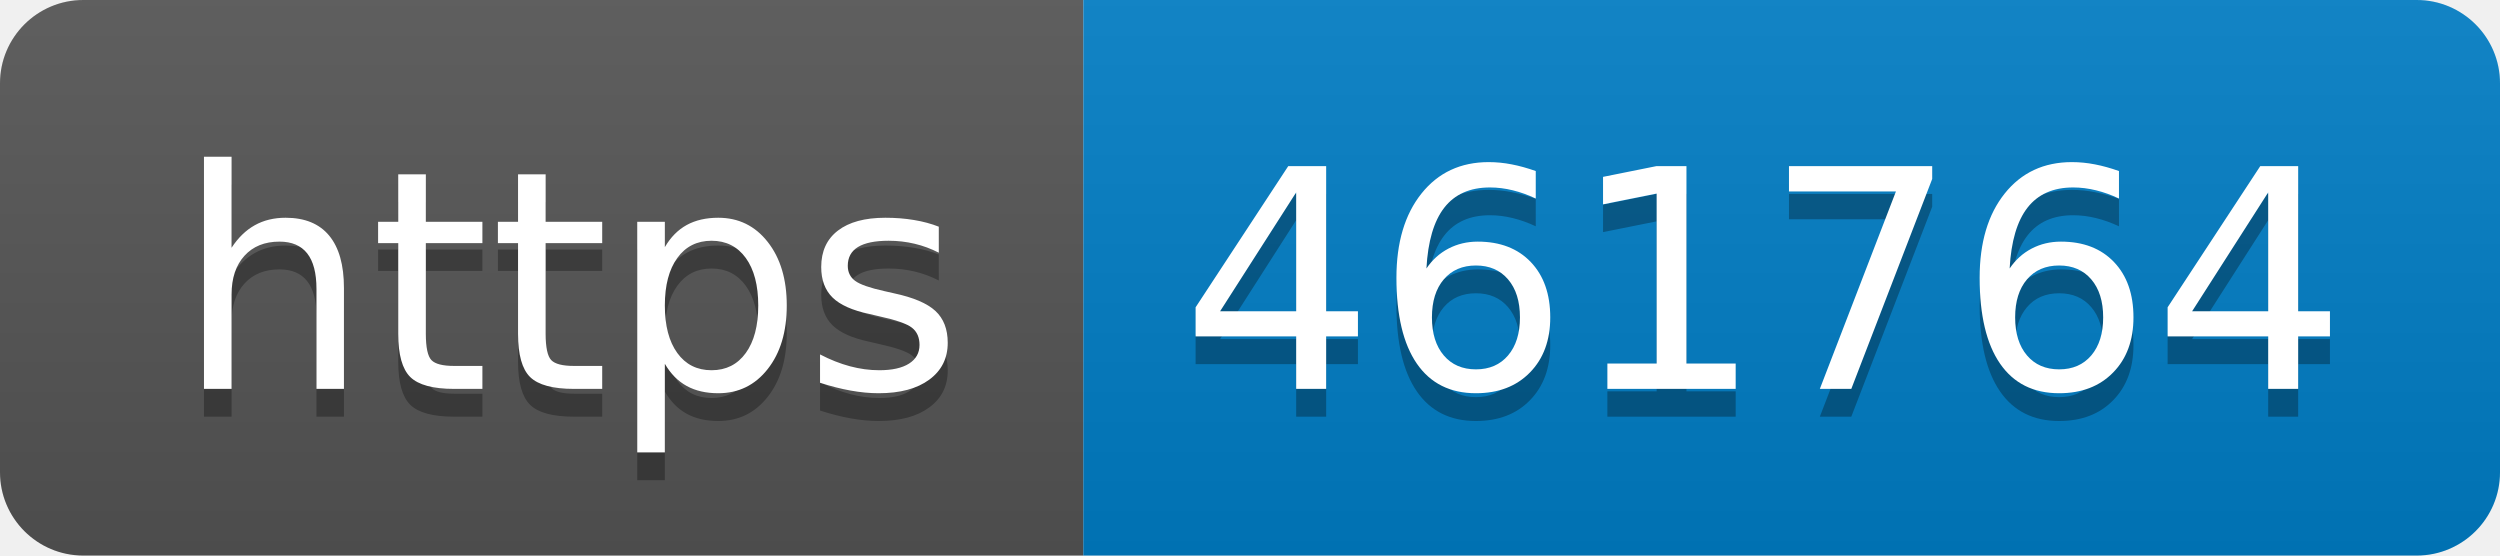
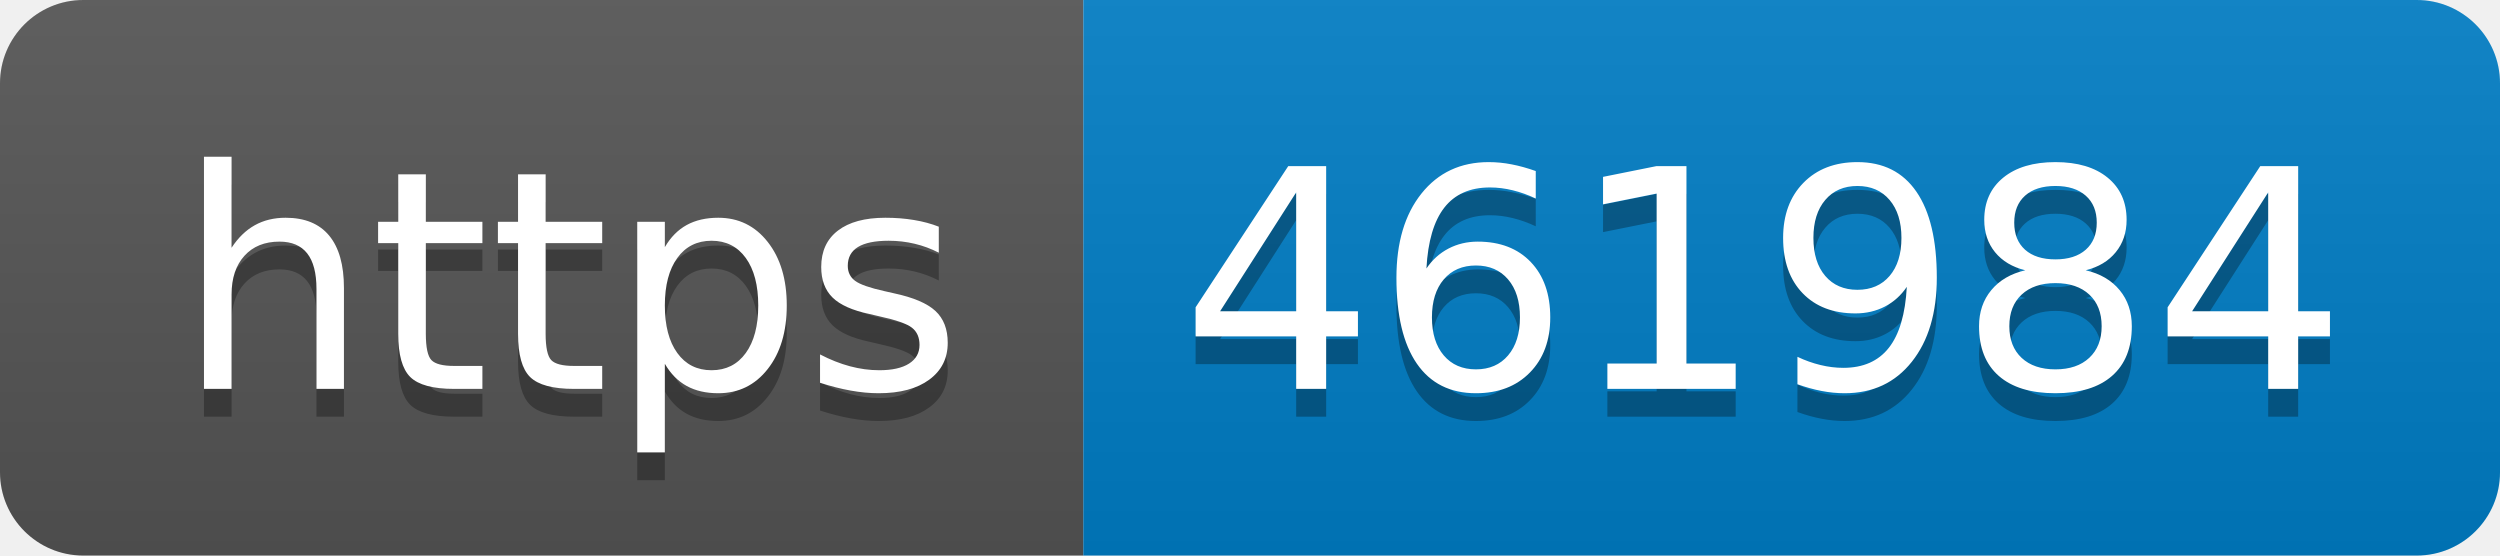
- <svg xmlns="http://www.w3.org/2000/svg" width="90" height="20" role="img" aria-label="https: 461764">
+ <svg xmlns="http://www.w3.org/2000/svg" width="90" height="20" role="img" aria-label="https: 461984">
  <linearGradient id="s" x2="0" y2="100%">
    <stop offset="0" stop-color="#bbb" stop-opacity=".1" />
    <stop offset="1" stop-opacity=".1" />
  </linearGradient>
  <clipPath id="r">
    <rect width="90" height="20" rx="3" fill="#fff" />
  </clipPath>
  <g clip-path="url(#r)">
    <rect width="39" height="20" fill="#555" />
    <rect x="39" width="51" height="20" fill="#007ec6" />
    <rect width="90" height="20" fill="url(#s)" />
  </g>
  <g fill="#fff" text-anchor="middle" font-family="Verdana,Geneva,DejaVu Sans,sans-serif" text-rendering="geometricPrecision" font-size="110">
    <text aria-hidden="true" x="205" y="150" fill="#010101" fill-opacity=".3" transform="scale(.1)" textLength="290">https</text>
    <text x="205" y="140" transform="scale(.1)" fill="#fff" textLength="290">https</text>
-     <text aria-hidden="true" x="635" y="150" fill="#010101" fill-opacity=".3" transform="scale(.1)" textLength="410">461764</text>
-     <text x="635" y="140" transform="scale(.1)" fill="#fff" textLength="410">461764</text>
+     <text aria-hidden="true" x="635" y="150" fill="#010101" fill-opacity=".3" transform="scale(.1)" textLength="410">461984</text>
+     <text x="635" y="140" transform="scale(.1)" fill="#fff" textLength="410">461984</text>
  </g>
</svg>
